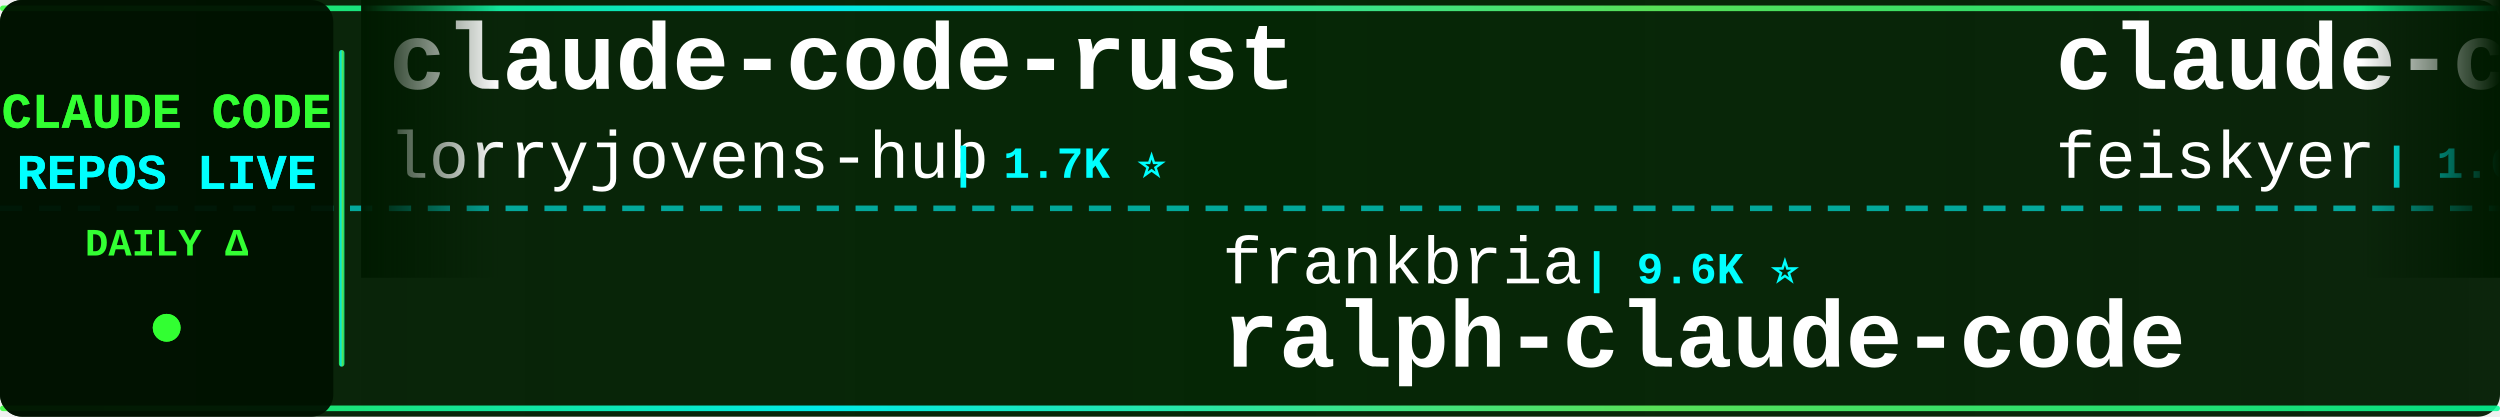
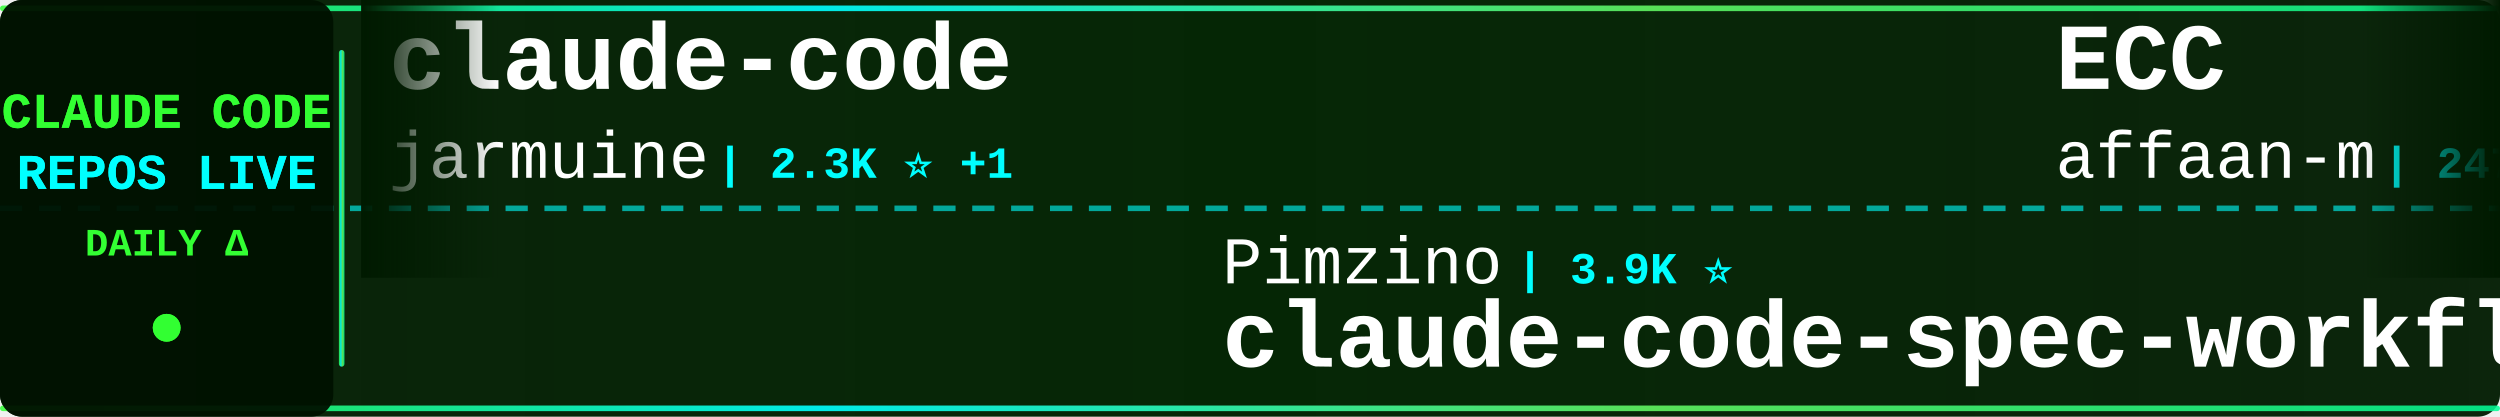
<svg xmlns="http://www.w3.org/2000/svg" width="900" height="150">
  <defs>
    <linearGradient id="tickerBg" x1="0%" y1="0%" x2="100%" y2="0%">
      <stop offset="0%" style="stop-color:#001a00;stop-opacity:0.95" />
      <stop offset="50%" style="stop-color:#002200;stop-opacity:0.98" />
      <stop offset="100%" style="stop-color:#001a00;stop-opacity:0.95" />
    </linearGradient>
    <linearGradient id="borderGrad" x1="0%" y1="0%" x2="100%" y2="0%">
      <stop offset="0%" style="stop-color:#33ff33;stop-opacity:0.85">
        <animate attributeName="stop-opacity" values="0.85;1;0.85" dur="2s" repeatCount="indefinite" />
      </stop>
      <stop offset="33%" style="stop-color:#00ffff;stop-opacity:0.9">
        <animate attributeName="stop-opacity" values="0.9;1;0.9" dur="2.2s" repeatCount="indefinite" />
      </stop>
      <stop offset="66%" style="stop-color:#66ff66;stop-opacity:0.85">
        <animate attributeName="stop-opacity" values="0.85;1;0.85" dur="1.8s" repeatCount="indefinite" />
      </stop>
      <stop offset="100%" style="stop-color:#00ff99;stop-opacity:0.85">
        <animate attributeName="stop-opacity" values="0.85;1;0.85" dur="2s" repeatCount="indefinite" />
      </stop>
    </linearGradient>
    <filter id="textGlow">
      <feGaussianBlur stdDeviation="0.1" result="coloredBlur" />
      <feMerge>
        <feMergeNode in="coloredBlur" />
        <feMergeNode in="SourceGraphic" />
      </feMerge>
    </filter>
    <filter id="metricGlow">
      <feGaussianBlur stdDeviation="0.2" result="coloredBlur" />
      <feMerge>
        <feMergeNode in="coloredBlur" />
        <feMergeNode in="SourceGraphic" />
      </feMerge>
    </filter>
    <linearGradient id="leftFade" x1="0%" y1="0%" x2="100%" y2="0%">
      <stop offset="0%" style="stop-color:#001a00;stop-opacity:1" />
      <stop offset="100%" style="stop-color:#001a00;stop-opacity:0" />
    </linearGradient>
    <linearGradient id="rightFade" x1="0%" y1="0%" x2="100%" y2="0%">
      <stop offset="0%" style="stop-color:#001a00;stop-opacity:0" />
      <stop offset="100%" style="stop-color:#001a00;stop-opacity:1" />
    </linearGradient>
  </defs>
  <rect width="900" height="150" fill="url(#tickerBg)" rx="8" />
  <rect x="0" y="2" width="900" height="2" fill="url(#borderGrad)" rx="1" />
  <rect x="0" y="146" width="900" height="2" fill="url(#borderGrad)" rx="1" />
  <line x1="0" y1="75" x2="900" y2="75" stroke="#00ffff" stroke-width="2" stroke-dasharray="8 6" opacity="0.6" />
  <rect x="0" y="0" width="120" height="150" fill="#001100" opacity="0.95" rx="8" />
  <text x="60" y="46" font-family="'Courier New', monospace" font-size="18" font-weight="bold" fill="#33ff33" text-anchor="middle" filter="url(#textGlow)">
    CLAUDE CODE
  </text>
  <text x="60" y="68" font-family="'Courier New', monospace" font-size="18" font-weight="bold" fill="#00ffff" text-anchor="middle" filter="url(#textGlow)">
    REPOS LIVE
  </text>
  <text x="60" y="92" font-family="'Courier New', monospace" font-size="14" font-weight="bold" fill="#33ff33" text-anchor="middle">
    DAILY Δ
  </text>
  <circle cx="60" cy="118" r="5" fill="#33ff33" filter="url(#metricGlow)">
    <animate attributeName="r" values="4;6;4" dur="1.5s" repeatCount="indefinite" />
    <animate attributeName="opacity" values="0.6;1;0.6" dur="1.5s" repeatCount="indefinite" />
  </circle>
  <rect x="122" y="18" width="2" height="114" fill="url(#borderGrad)" rx="1" />
  <clipPath id="tickerClip">
    <rect x="130" y="0" width="770" height="150" />
  </clipPath>
  <g clip-path="url(#tickerClip)">
    <g id="tickerItems">
      <animateTransform attributeName="transform" attributeType="XML" type="translate" from="0 0" to="-3000 0" dur="54s" repeatCount="indefinite" />
      <g transform="translate(0, 0)">
-         <text x="140" y="32" font-family="'Courier New', monospace" font-size="34" font-weight="bold" fill="#ffffff">claude-code-rust</text>
-         <text x="140" y="64" font-family="'Courier New', monospace" font-size="24" font-weight="normal" fill="#ffffff" opacity="1.0">lorryjovens-hub</text>
-         <text x="342" y="64" font-family="'Courier New', monospace" font-size="16" font-weight="bold" fill="#00ffff"> | 1.7K ⭐</text>
+         <text x="140" y="32" font-family="'Courier New', monospace" font-size="34" font-weight="bold" fill="#ffffff">claude-code</text>
+         <text x="140" y="64" font-family="'Courier New', monospace" font-size="24" font-weight="normal" fill="#ffffff" opacity="1.0">jarmuine</text>
+         <text x="258" y="64" font-family="'Courier New', monospace" font-size="16" font-weight="bold" fill="#00ffff"> | 2.3K ⭐ +1</text>
      </g>
      <g transform="translate(300, 0)">
+         <text x="140" y="102" font-family="'Courier New', monospace" font-size="24" font-weight="normal" fill="#ffffff" opacity="1.0">Pimzino</text>
+         <text x="246" y="102" font-family="'Courier New', monospace" font-size="16" font-weight="bold" fill="#00ffff"> | 3.9K ⭐</text>
+         <text x="140" y="132" font-family="'Courier New', monospace" font-size="34" font-weight="bold" fill="#ffffff">claude-code-spec-workflo...</text>
+       </g>
+       <g transform="translate(600, 0)">
+         <text x="140" y="32" font-family="'Courier New', monospace" font-size="34" font-weight="bold" fill="#ffffff">ECC</text>
+         <text x="140" y="64" font-family="'Courier New', monospace" font-size="24" font-weight="normal" fill="#ffffff" opacity="1.0">affaan-m</text>
+         <text x="258" y="64" font-family="'Courier New', monospace" font-size="16" font-weight="bold" fill="#00ffff"> | 247.0K ⭐ +176</text>
+       </g>
+       <g transform="translate(900, 0)">
+         <text x="140" y="102" font-family="'Courier New', monospace" font-size="24" font-weight="normal" fill="#ffffff" opacity="1.0">OneRedOak</text>
+         <text x="270" y="102" font-family="'Courier New', monospace" font-size="16" font-weight="bold" fill="#00ffff"> | 3.9K ⭐ +1</text>
+         <text x="140" y="132" font-family="'Courier New', monospace" font-size="34" font-weight="bold" fill="#ffffff">claude-code-workflows</text>
+       </g>
+       <g transform="translate(1200, 0)">
+         <text x="140" y="32" font-family="'Courier New', monospace" font-size="34" font-weight="bold" fill="#ffffff">my-claude-code-setup</text>
+         <text x="140" y="64" font-family="'Courier New', monospace" font-size="24" font-weight="normal" fill="#ffffff" opacity="1.0">centminmod</text>
+         <text x="282" y="64" font-family="'Courier New', monospace" font-size="16" font-weight="bold" fill="#00ffff"> | 2.6K ⭐</text>
+       </g>
+       <g transform="translate(1500, 0)">
        <text x="140" y="102" font-family="'Courier New', monospace" font-size="24" font-weight="normal" fill="#ffffff" opacity="1.0">frankbria</text>
        <text x="270" y="102" font-family="'Courier New', monospace" font-size="16" font-weight="bold" fill="#00ffff"> | 9.6K ⭐</text>
        <text x="140" y="132" font-family="'Courier New', monospace" font-size="34" font-weight="bold" fill="#ffffff">ralph-claude-code</text>
      </g>
-       <g transform="translate(600, 0)">
-         <text x="140" y="32" font-family="'Courier New', monospace" font-size="34" font-weight="bold" fill="#ffffff">claude-code-settings</text>
-         <text x="140" y="64" font-family="'Courier New', monospace" font-size="24" font-weight="normal" fill="#ffffff" opacity="1.0">feiskyer</text>
-         <text x="258" y="64" font-family="'Courier New', monospace" font-size="16" font-weight="bold" fill="#00ffff"> | 1.6K ⭐ -1</text>
-       </g>
-       <g transform="translate(900, 0)">
-         <text x="140" y="102" font-family="'Courier New', monospace" font-size="24" font-weight="normal" fill="#ffffff" opacity="1.0">RichardAtCT</text>
-         <text x="294" y="102" font-family="'Courier New', monospace" font-size="16" font-weight="bold" fill="#00ffff"> | 2.8K ⭐ +2</text>
-         <text x="140" y="132" font-family="'Courier New', monospace" font-size="34" font-weight="bold" fill="#ffffff">claude-code-telegram</text>
-       </g>
-       <g transform="translate(1200, 0)">
-         <text x="140" y="32" font-family="'Courier New', monospace" font-size="34" font-weight="bold" fill="#ffffff">claude-code</text>
-         <text x="140" y="64" font-family="'Courier New', monospace" font-size="24" font-weight="normal" fill="#ffffff" opacity="1.0">ochamber</text>
-         <text x="258" y="64" font-family="'Courier New', monospace" font-size="16" font-weight="bold" fill="#00ffff"> | 1 ⭐</text>
-       </g>
-       <g transform="translate(1500, 0)">
-         <text x="140" y="102" font-family="'Courier New', monospace" font-size="24" font-weight="normal" fill="#ffffff" opacity="1.0">chauncygu</text>
-         <text x="270" y="102" font-family="'Courier New', monospace" font-size="16" font-weight="bold" fill="#00ffff"> | 2.8K ⭐</text>
-         <text x="140" y="132" font-family="'Courier New', monospace" font-size="34" font-weight="bold" fill="#ffffff">collection-claude-code-s...</text>
-       </g>
      <g transform="translate(1800, 0)">
-         <text x="140" y="32" font-family="'Courier New', monospace" font-size="34" font-weight="bold" fill="#ffffff">claude-code-prompts</text>
-         <text x="140" y="64" font-family="'Courier New', monospace" font-size="24" font-weight="normal" fill="#ffffff" opacity="1.0">repowise-dev</text>
-         <text x="306" y="64" font-family="'Courier New', monospace" font-size="16" font-weight="bold" fill="#00ffff"> | 1.2K ⭐</text>
+         <text x="140" y="32" font-family="'Courier New', monospace" font-size="34" font-weight="bold" fill="#ffffff">claude-code-local</text>
+         <text x="140" y="64" font-family="'Courier New', monospace" font-size="24" font-weight="normal" fill="#ffffff" opacity="1.0">nicedreamzapp</text>
+         <text x="318" y="64" font-family="'Courier New', monospace" font-size="16" font-weight="bold" fill="#00ffff"> | 3.3K ⭐</text>
      </g>
      <g transform="translate(2100, 0)">
-         <text x="140" y="102" font-family="'Courier New', monospace" font-size="24" font-weight="normal" fill="#ffffff" opacity="1.0">Piebald-AI</text>
-         <text x="282" y="102" font-family="'Courier New', monospace" font-size="16" font-weight="bold" fill="#00ffff"> | 12.6K ⭐ +3</text>
-         <text x="140" y="132" font-family="'Courier New', monospace" font-size="34" font-weight="bold" fill="#ffffff">claude-code-system-promp...</text>
+         <text x="140" y="102" font-family="'Courier New', monospace" font-size="24" font-weight="normal" fill="#ffffff" opacity="1.0">OrcaWhisper</text>
+         <text x="294" y="102" font-family="'Courier New', monospace" font-size="16" font-weight="bold" fill="#00ffff"> | 93 ⭐</text>
+         <text x="140" y="132" font-family="'Courier New', monospace" font-size="34" font-weight="bold" fill="#ffffff">Claude-Code</text>
      </g>
      <g transform="translate(2400, 0)">
-         <text x="140" y="32" font-family="'Courier New', monospace" font-size="34" font-weight="bold" fill="#ffffff">skills</text>
-         <text x="140" y="64" font-family="'Courier New', monospace" font-size="24" font-weight="normal" fill="#ffffff" opacity="1.0">anthropics</text>
-         <text x="282" y="64" font-family="'Courier New', monospace" font-size="16" font-weight="bold" fill="#00ffff"> | 173.5K ⭐ +120</text>
+         <text x="140" y="32" font-family="'Courier New', monospace" font-size="34" font-weight="bold" fill="#ffffff">claude-code</text>
+         <text x="140" y="64" font-family="'Courier New', monospace" font-size="24" font-weight="normal" fill="#ffffff" opacity="1.0">isboyjc</text>
+         <text x="246" y="64" font-family="'Courier New', monospace" font-size="16" font-weight="bold" fill="#00ffff"> | 162 ⭐</text>
      </g>
      <g transform="translate(2700, 0)">
-         <text x="140" y="102" font-family="'Courier New', monospace" font-size="24" font-weight="normal" fill="#ffffff" opacity="1.0">ghuntley</text>
-         <text x="258" y="102" font-family="'Courier New', monospace" font-size="16" font-weight="bold" fill="#00ffff"> | 990 ⭐</text>
-         <text x="140" y="132" font-family="'Courier New', monospace" font-size="34" font-weight="bold" fill="#ffffff">claude-code-source-code-...</text>
+         <text x="140" y="102" font-family="'Courier New', monospace" font-size="24" font-weight="normal" fill="#ffffff" opacity="1.0">pengchengneo</text>
+         <text x="306" y="102" font-family="'Courier New', monospace" font-size="16" font-weight="bold" fill="#00ffff"> | 1.8K ⭐</text>
+         <text x="140" y="132" font-family="'Courier New', monospace" font-size="34" font-weight="bold" fill="#ffffff">Claude-Code</text>
      </g>
      <g transform="translate(3000, 0)">
-         <text x="140" y="32" font-family="'Courier New', monospace" font-size="34" font-weight="bold" fill="#ffffff">claude-code-rust</text>
-         <text x="140" y="64" font-family="'Courier New', monospace" font-size="24" font-weight="normal" fill="#ffffff" opacity="1.0">lorryjovens-hub</text>
-         <text x="342" y="64" font-family="'Courier New', monospace" font-size="16" font-weight="bold" fill="#00ffff"> | 1.7K ⭐</text>
+         <text x="140" y="32" font-family="'Courier New', monospace" font-size="34" font-weight="bold" fill="#ffffff">claude-code</text>
+         <text x="140" y="64" font-family="'Courier New', monospace" font-size="24" font-weight="normal" fill="#ffffff" opacity="1.0">jarmuine</text>
+         <text x="258" y="64" font-family="'Courier New', monospace" font-size="16" font-weight="bold" fill="#00ffff"> | 2.3K ⭐ +1</text>
      </g>
      <g transform="translate(3300, 0)">
-         <text x="140" y="102" font-family="'Courier New', monospace" font-size="24" font-weight="normal" fill="#ffffff" opacity="1.0">frankbria</text>
-         <text x="270" y="102" font-family="'Courier New', monospace" font-size="16" font-weight="bold" fill="#00ffff"> | 9.6K ⭐</text>
-         <text x="140" y="132" font-family="'Courier New', monospace" font-size="34" font-weight="bold" fill="#ffffff">ralph-claude-code</text>
+         <text x="140" y="102" font-family="'Courier New', monospace" font-size="24" font-weight="normal" fill="#ffffff" opacity="1.0">Pimzino</text>
+         <text x="246" y="102" font-family="'Courier New', monospace" font-size="16" font-weight="bold" fill="#00ffff"> | 3.9K ⭐</text>
+         <text x="140" y="132" font-family="'Courier New', monospace" font-size="34" font-weight="bold" fill="#ffffff">claude-code-spec-workflo...</text>
      </g>
      <g transform="translate(3600, 0)">
-         <text x="140" y="32" font-family="'Courier New', monospace" font-size="34" font-weight="bold" fill="#ffffff">claude-code-settings</text>
-         <text x="140" y="64" font-family="'Courier New', monospace" font-size="24" font-weight="normal" fill="#ffffff" opacity="1.0">feiskyer</text>
-         <text x="258" y="64" font-family="'Courier New', monospace" font-size="16" font-weight="bold" fill="#00ffff"> | 1.6K ⭐ -1</text>
+         <text x="140" y="32" font-family="'Courier New', monospace" font-size="34" font-weight="bold" fill="#ffffff">ECC</text>
+         <text x="140" y="64" font-family="'Courier New', monospace" font-size="24" font-weight="normal" fill="#ffffff" opacity="1.0">affaan-m</text>
+         <text x="258" y="64" font-family="'Courier New', monospace" font-size="16" font-weight="bold" fill="#00ffff"> | 247.0K ⭐ +176</text>
      </g>
      <g transform="translate(3900, 0)">
-         <text x="140" y="102" font-family="'Courier New', monospace" font-size="24" font-weight="normal" fill="#ffffff" opacity="1.0">RichardAtCT</text>
-         <text x="294" y="102" font-family="'Courier New', monospace" font-size="16" font-weight="bold" fill="#00ffff"> | 2.8K ⭐ +2</text>
-         <text x="140" y="132" font-family="'Courier New', monospace" font-size="34" font-weight="bold" fill="#ffffff">claude-code-telegram</text>
+         <text x="140" y="102" font-family="'Courier New', monospace" font-size="24" font-weight="normal" fill="#ffffff" opacity="1.0">OneRedOak</text>
+         <text x="270" y="102" font-family="'Courier New', monospace" font-size="16" font-weight="bold" fill="#00ffff"> | 3.9K ⭐ +1</text>
+         <text x="140" y="132" font-family="'Courier New', monospace" font-size="34" font-weight="bold" fill="#ffffff">claude-code-workflows</text>
      </g>
    </g>
  </g>
  <rect x="130" y="0" width="50" height="100" fill="url(#leftFade)" />
  <rect x="850" y="0" width="50" height="100" fill="url(#rightFade)" />
</svg>
